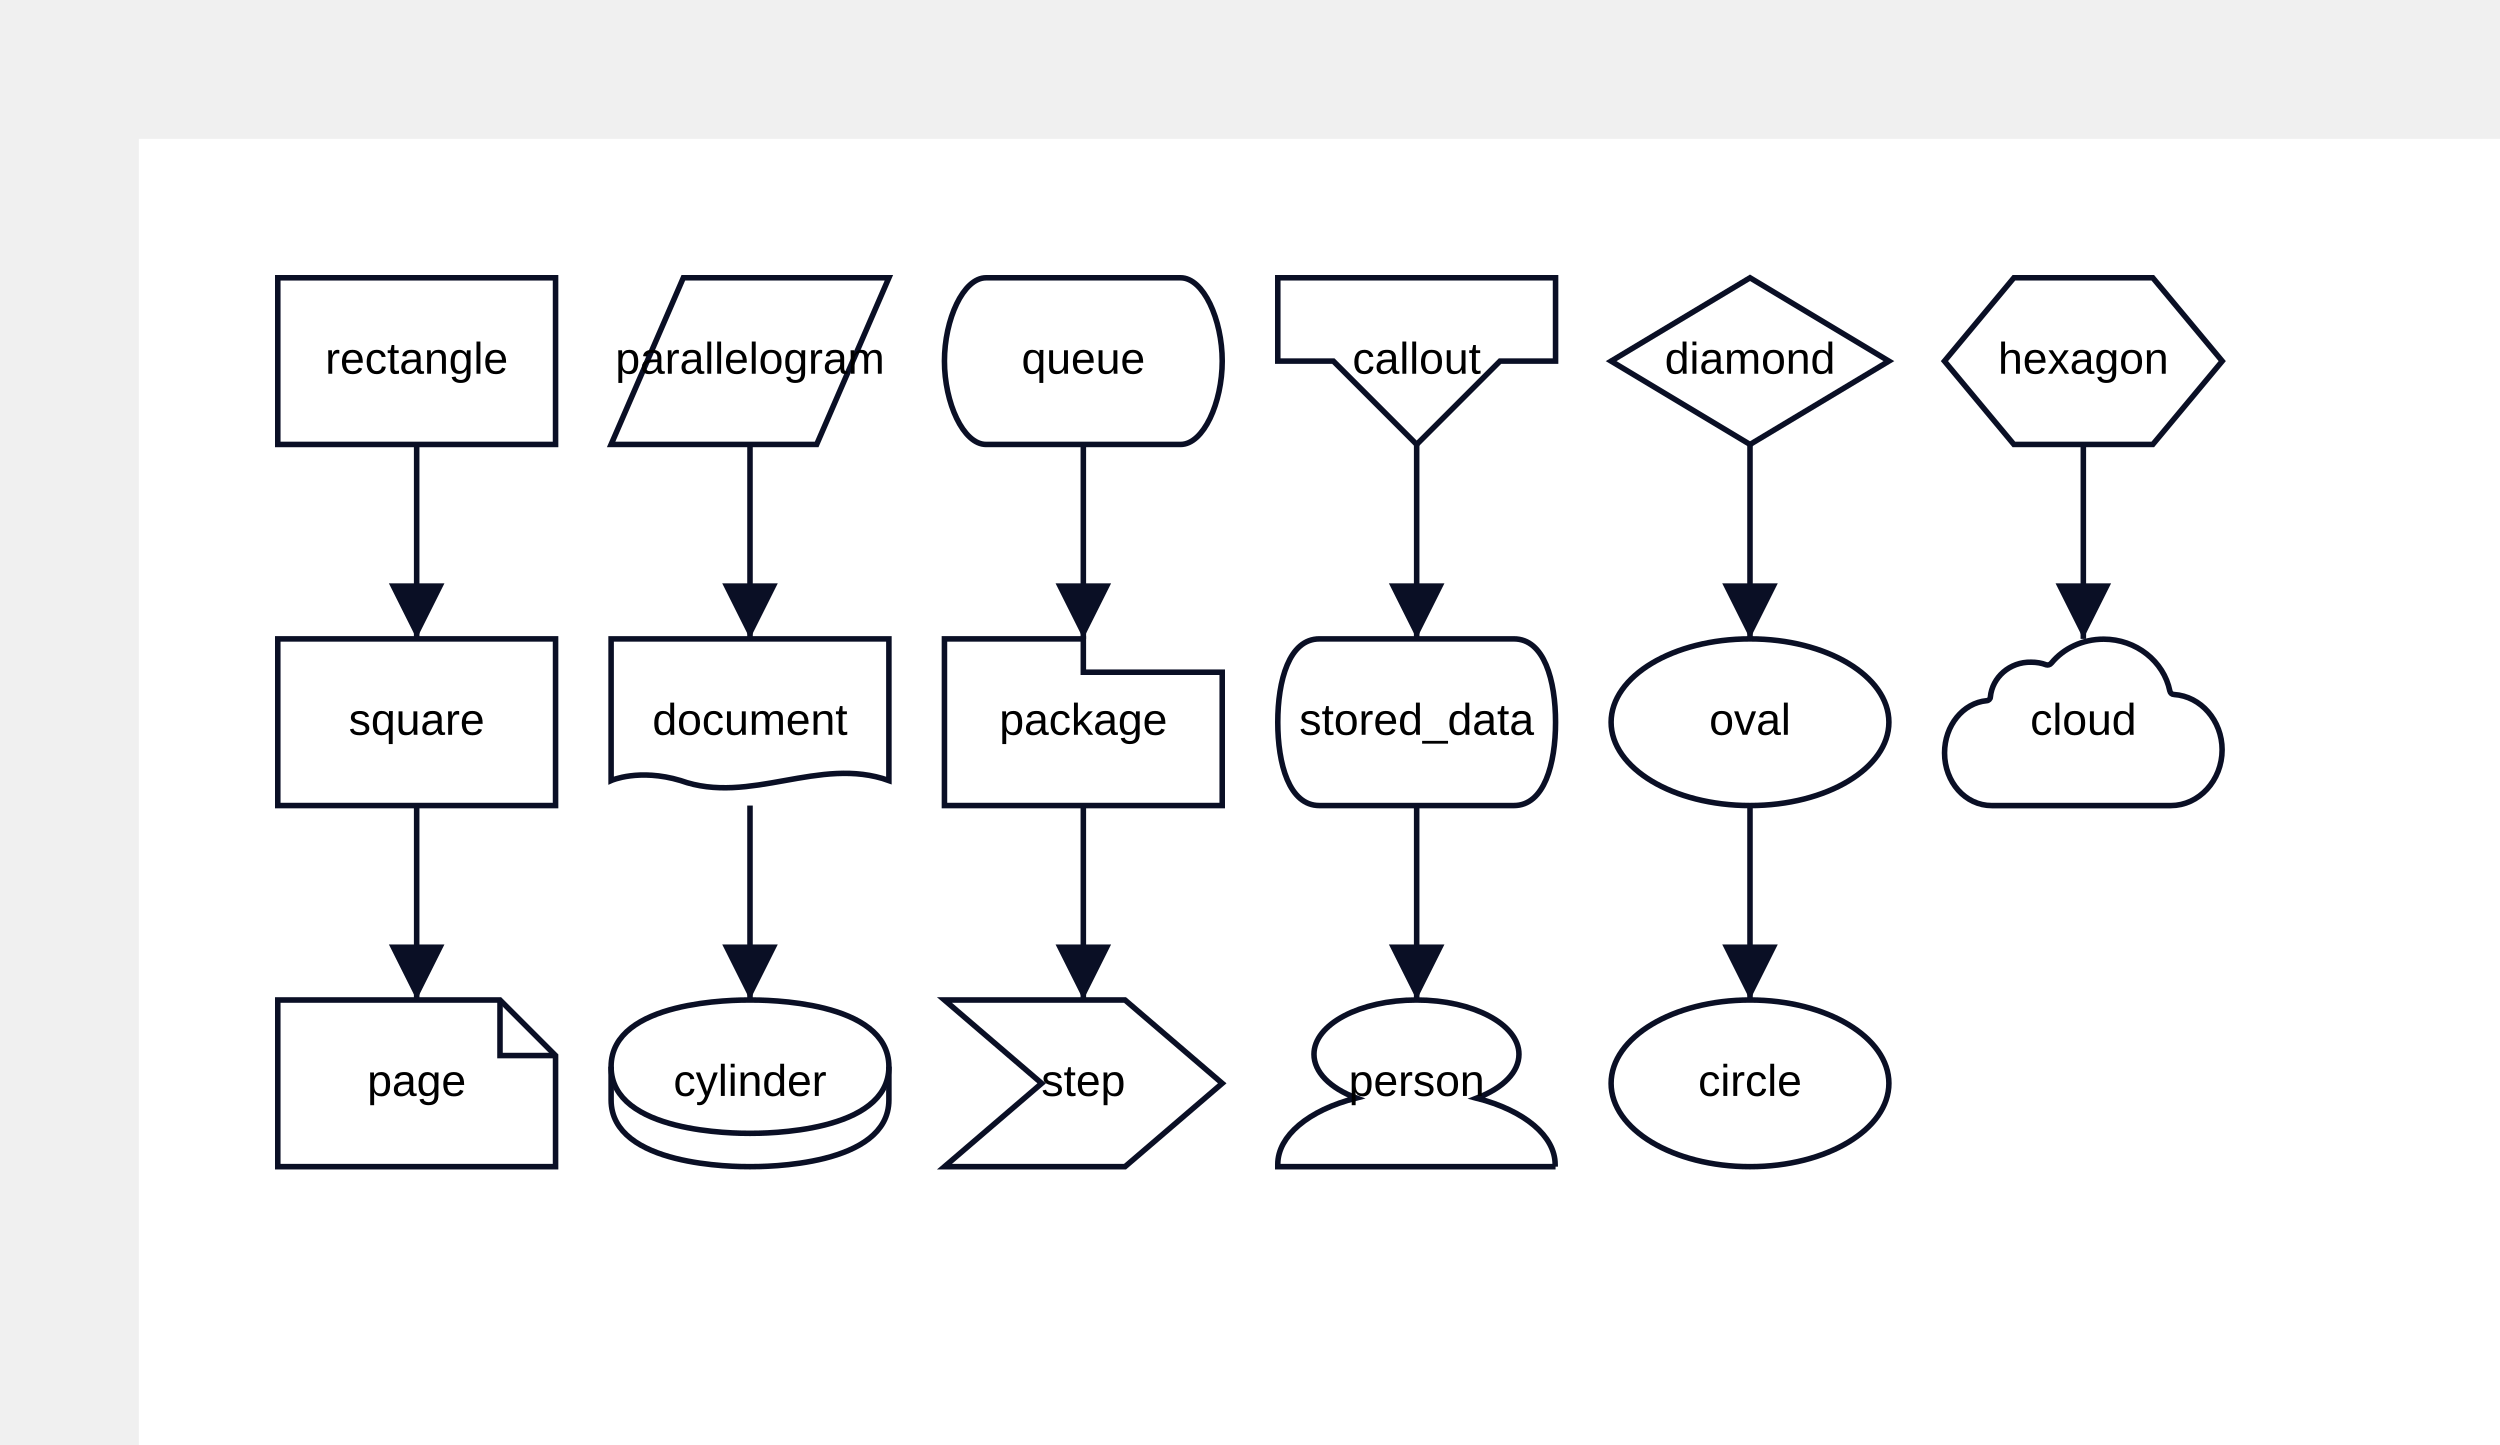
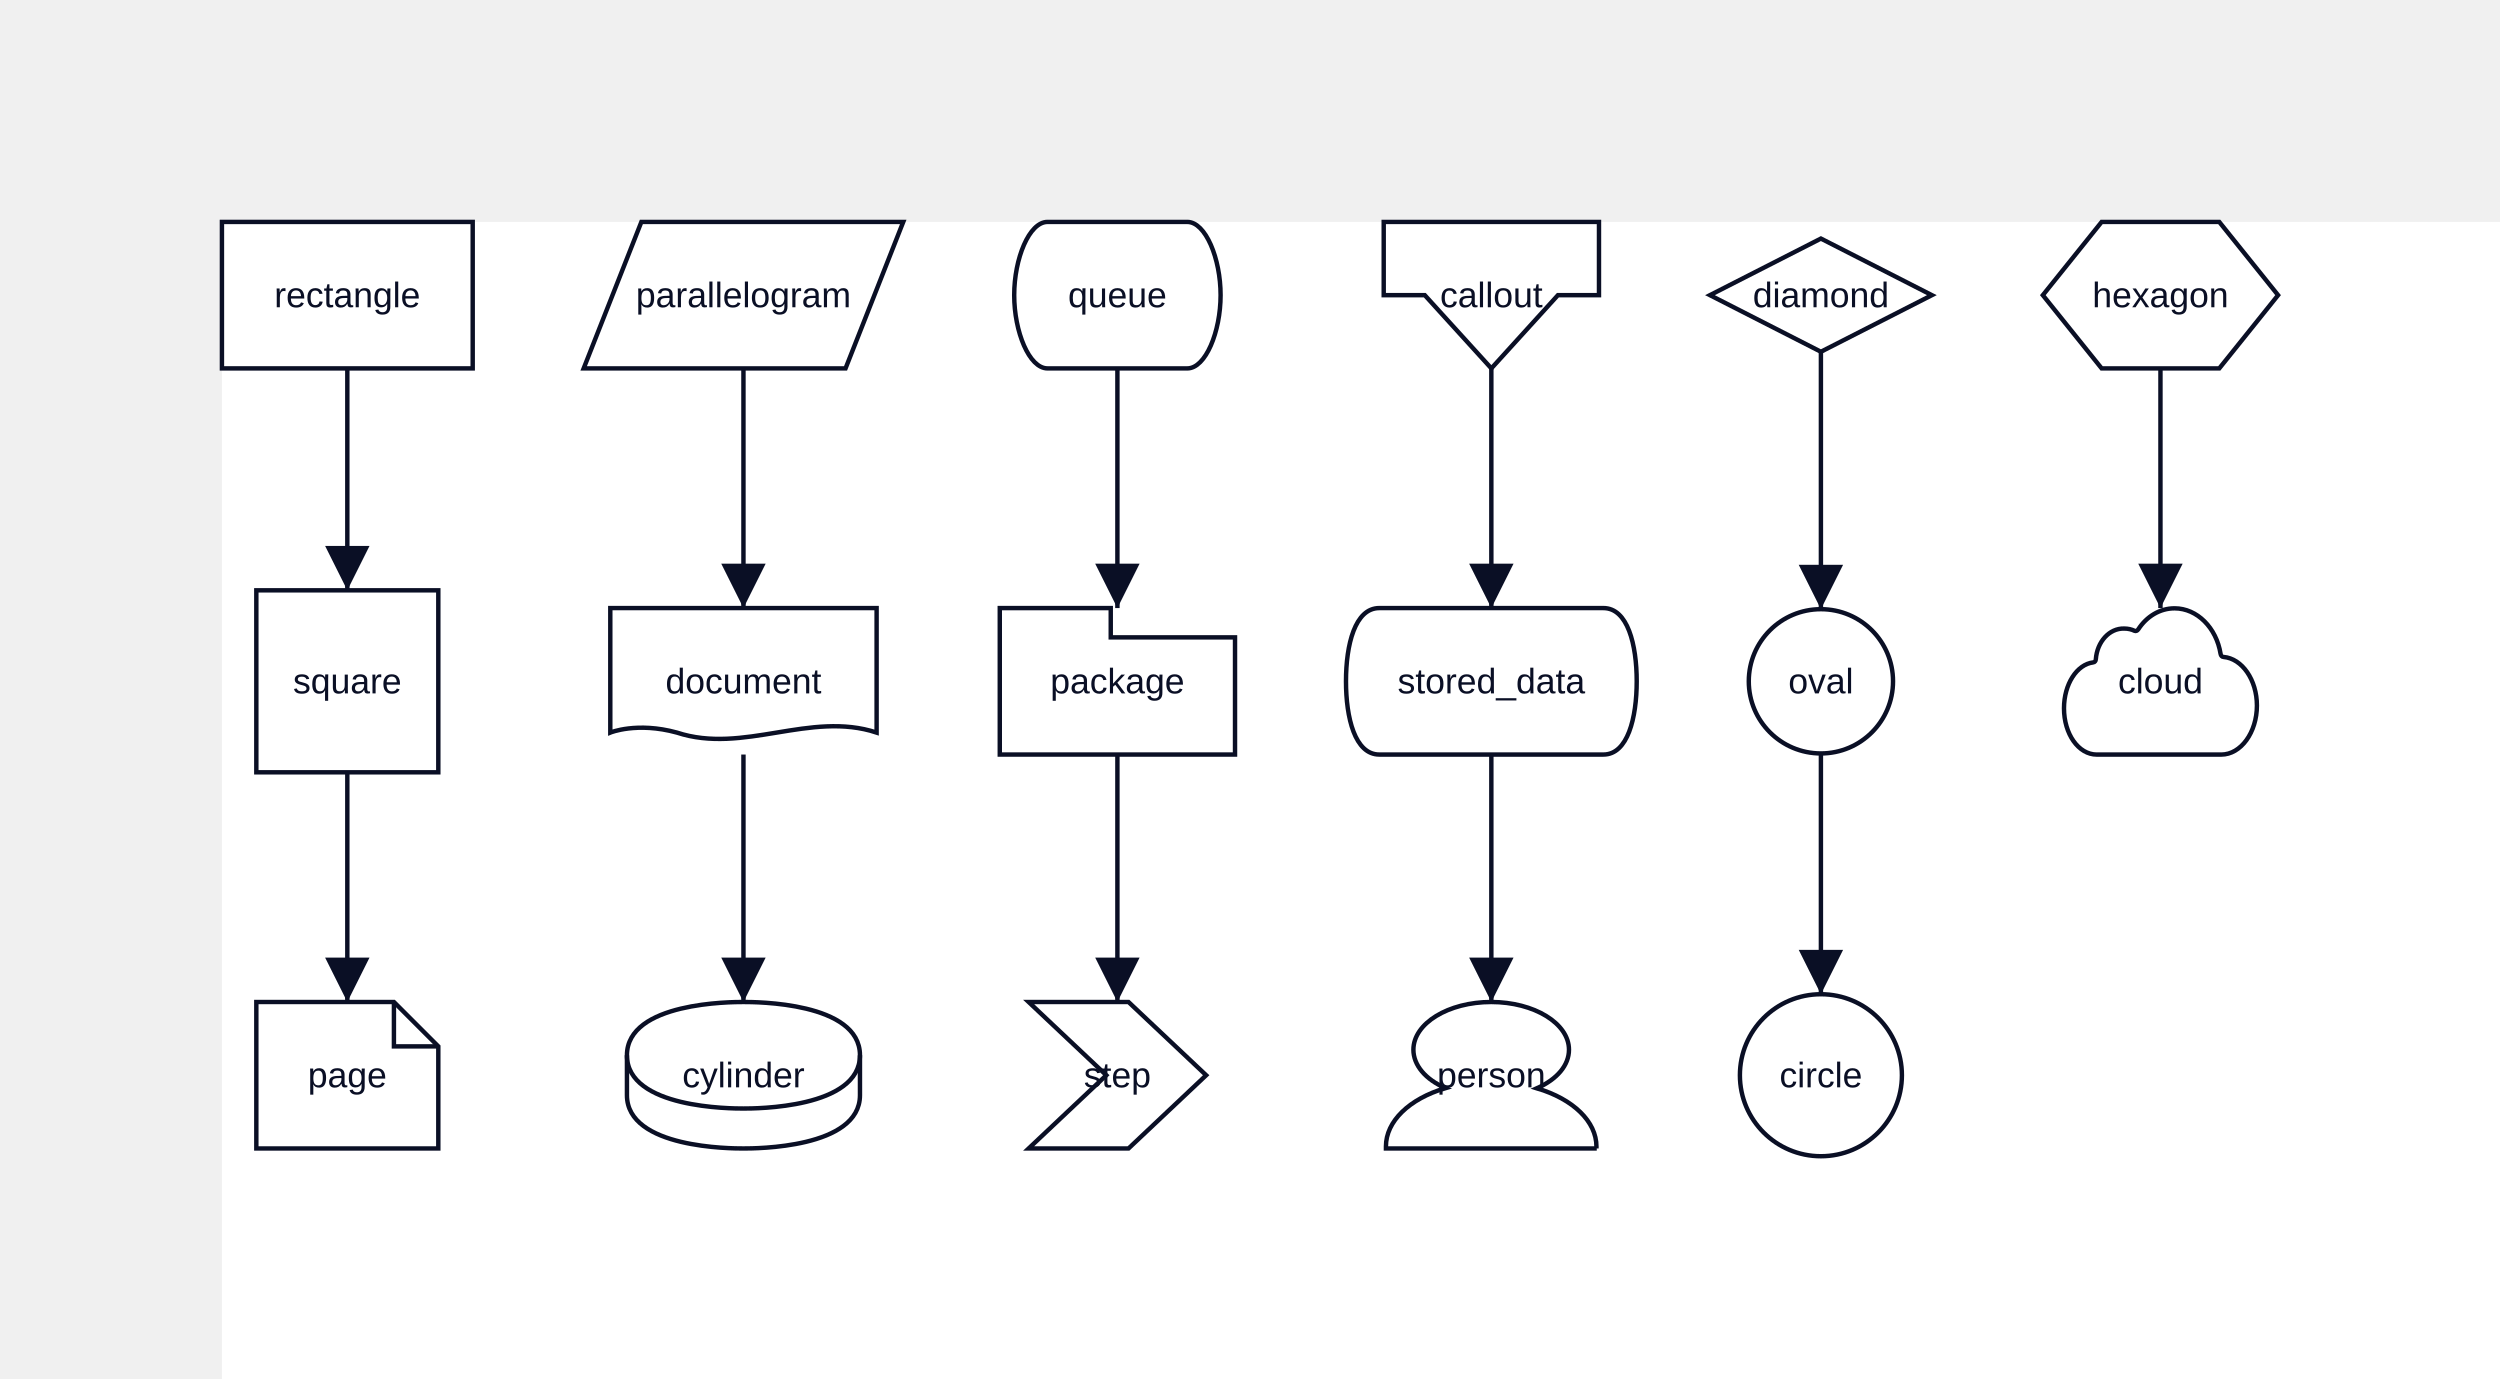
- <svg xmlns="http://www.w3.org/2000/svg" width="900" height="520" viewBox="-50 -50 900 520" data-d2-version="0.1.0">
+ <svg xmlns="http://www.w3.org/2000/svg" width="1126.5" height="621" viewBox="-100 -100 1126.5 621" data-d2-version="0.1.0">
  <defs>
    <marker id="arrow-triangle" markerWidth="10" markerHeight="10" refX="10" refY="5" orient="auto" markerUnits="strokeWidth">
      <path d="M0,0 L10,5 L0,10 Z" fill="#0A0F25" />
    </marker>
    <marker id="arrow-triangle-reverse" markerWidth="10" markerHeight="10" refX="0" refY="5" orient="auto" markerUnits="strokeWidth">
      <path d="M10,0 L0,5 L10,10 Z" fill="#0A0F25" />
    </marker>
    <marker id="arrow-diamond" markerWidth="10" markerHeight="10" refX="10" refY="5" orient="auto" markerUnits="strokeWidth">
      <path d="M0,5 L5,0 L10,5 L5,10 Z" fill="#0A0F25" />
    </marker>
    <marker id="arrow-diamond-reverse" markerWidth="10" markerHeight="10" refX="0" refY="5" orient="auto" markerUnits="strokeWidth">
      <path d="M0,5 L5,0 L10,5 L5,10 Z" fill="#0A0F25" />
    </marker>
    <marker id="arrow-circle" markerWidth="10" markerHeight="10" refX="6" refY="5" orient="auto" markerUnits="strokeWidth">
      <circle cx="5" cy="5" r="4" fill="#0A0F25" />
    </marker>
    <marker id="arrow-circle-reverse" markerWidth="10" markerHeight="10" refX="4" refY="5" orient="auto" markerUnits="strokeWidth">
      <circle cx="5" cy="5" r="4" fill="#0A0F25" />
    </marker>
    <marker id="arrow-cf-one" markerWidth="10" markerHeight="10" refX="10" refY="5" orient="auto" markerUnits="strokeWidth">
      <line x1="10" y1="0" x2="10" y2="10" stroke="#0A0F25" stroke-width="2" />
    </marker>
    <marker id="arrow-cf-one-reverse" markerWidth="10" markerHeight="10" refX="0" refY="5" orient="auto" markerUnits="strokeWidth">
      <line x1="0" y1="0" x2="0" y2="10" stroke="#0A0F25" stroke-width="2" />
    </marker>
    <marker id="arrow-cf-many" markerWidth="10" markerHeight="10" refX="10" refY="5" orient="auto" markerUnits="strokeWidth">
      <path d="M0,5 L10,0 M0,5 L10,5 M0,5 L10,10" stroke="#0A0F25" stroke-width="2" fill="none" />
    </marker>
    <marker id="arrow-cf-many-reverse" markerWidth="10" markerHeight="10" refX="0" refY="5" orient="auto" markerUnits="strokeWidth">
      <path d="M10,5 L0,0 M10,5 L0,5 M10,5 L0,10" stroke="#0A0F25" stroke-width="2" fill="none" />
    </marker>
    <marker id="arrow-cf-one-required" markerWidth="10" markerHeight="10" refX="10" refY="5" orient="auto" markerUnits="strokeWidth">
      <line x1="10" y1="0" x2="10" y2="10" stroke="#0A0F25" stroke-width="2" />
      <line x1="7" y1="0" x2="7" y2="10" stroke="#0A0F25" stroke-width="2" />
    </marker>
    <marker id="arrow-cf-one-required-reverse" markerWidth="10" markerHeight="10" refX="0" refY="5" orient="auto" markerUnits="strokeWidth">
      <line x1="0" y1="0" x2="0" y2="10" stroke="#0A0F25" stroke-width="2" />
      <line x1="3" y1="0" x2="3" y2="10" stroke="#0A0F25" stroke-width="2" />
    </marker>
    <marker id="arrow-cf-many-required" markerWidth="10" markerHeight="10" refX="10" refY="5" orient="auto" markerUnits="strokeWidth">
      <path d="M0,5 L10,0 M0,5 L10,5 M0,5 L10,10" stroke="#0A0F25" stroke-width="2" fill="none" />
      <line x1="3" y1="0" x2="3" y2="10" stroke="#0A0F25" stroke-width="2" />
    </marker>
    <marker id="arrow-cf-many-required-reverse" markerWidth="10" markerHeight="10" refX="0" refY="5" orient="auto" markerUnits="strokeWidth">
      <path d="M10,5 L0,0 M10,5 L0,5 M10,5 L0,10" stroke="#0A0F25" stroke-width="2" fill="none" />
      <line x1="7" y1="0" x2="7" y2="10" stroke="#0A0F25" stroke-width="2" />
    </marker>
    <marker id="arrow-cf-one-optional" markerWidth="10" markerHeight="10" refX="10" refY="5" orient="auto" markerUnits="strokeWidth">
      <line x1="10" y1="0" x2="10" y2="10" stroke="#0A0F25" stroke-width="2" />
      <circle cx="7" cy="5" r="2" stroke="#0A0F25" stroke-width="2" fill="white" />
    </marker>
    <marker id="arrow-cf-one-optional-reverse" markerWidth="10" markerHeight="10" refX="0" refY="5" orient="auto" markerUnits="strokeWidth">
      <line x1="0" y1="0" x2="0" y2="10" stroke="#0A0F25" stroke-width="2" />
      <circle cx="3" cy="5" r="2" stroke="#0A0F25" stroke-width="2" fill="white" />
    </marker>
    <marker id="arrow-cf-many-optional" markerWidth="10" markerHeight="10" refX="10" refY="5" orient="auto" markerUnits="strokeWidth">
      <path d="M0,5 L10,0 M0,5 L10,5 M0,5 L10,10" stroke="#0A0F25" stroke-width="2" fill="none" />
      <circle cx="3" cy="5" r="2" stroke="#0A0F25" stroke-width="2" fill="white" />
    </marker>
    <marker id="arrow-cf-many-optional-reverse" markerWidth="10" markerHeight="10" refX="0" refY="5" orient="auto" markerUnits="strokeWidth">
      <path d="M10,5 L0,0 M10,5 L0,5 M10,5 L0,10" stroke="#0A0F25" stroke-width="2" fill="none" />
      <circle cx="7" cy="5" r="2" stroke="#0A0F25" stroke-width="2" fill="white" />
    </marker>
    <marker id="arrow-line" markerWidth="10" markerHeight="10" refX="10" refY="5" orient="auto" markerUnits="strokeWidth">
      <line x1="10" y1="0" x2="10" y2="10" stroke="#0A0F25" stroke-width="2" />
    </marker>
    <marker id="arrow-line-reverse" markerWidth="10" markerHeight="10" refX="0" refY="5" orient="auto" markerUnits="strokeWidth">
      <line x1="0" y1="0" x2="0" y2="10" stroke="#0A0F25" stroke-width="2" />
    </marker>
    <marker id="arrow-open" markerWidth="10" markerHeight="10" refX="10" refY="5" orient="auto" markerUnits="strokeWidth">
      <path d="M0,0 L10,5 L0,10" stroke="#0A0F25" stroke-width="2" fill="none" />
    </marker>
    <marker id="arrow-open-reverse" markerWidth="10" markerHeight="10" refX="0" refY="5" orient="auto" markerUnits="strokeWidth">
      <path d="M10,0 L0,5 L10,10" stroke="#0A0F25" stroke-width="2" fill="none" />
    </marker>
    <marker id="arrow" markerWidth="10" markerHeight="10" refX="10" refY="5" orient="auto" markerUnits="strokeWidth">
      <path d="M0,0 L10,5 L0,10 Z" fill="#0A0F25" />
    </marker>
    <marker id="arrow-reverse" markerWidth="10" markerHeight="10" refX="0" refY="5" orient="auto" markerUnits="strokeWidth">
      <path d="M10,0 L0,5 L10,10 Z" fill="#0A0F25" />
    </marker>
  </defs>
  <rect width="100%" height="100%" fill="#FFFFFF" />
  <g id="base-layer">
-     <rect x="50" y="50" width="100" height="60" fill="#FFFFFF" stroke="#0A0F25" stroke-width="2" rx="0" ry="0" />
-     <rect x="50" y="180" width="100" height="60" fill="#FFFFFF" stroke="#0A0F25" stroke-width="2" rx="0" ry="0" />
-     <path d="M 50 310 L 130 310 L 150 330 L 150 370 L 50 370 Z" fill="#FFFFFF" stroke="#0A0F25" stroke-width="2" />
-     <path d="M 130 310 L 130 330 L 150 330" fill="none" stroke="#0A0F25" stroke-width="2" />
-     <polygon points="196,50 270,50 244,110 170,110" fill="#FFFFFF" stroke="#0A0F25" stroke-width="2" />
-     <path d="M 170 180 L 270 180 L 270 231 C 245 222 220 240 195 231 C 180 226.5 170 231 170 231 Z" fill="#FFFFFF" stroke="#0A0F25" stroke-width="2" />
-     <path d="M 170 334 C 170 310 215 310 220 310 C 225 310 270 310 270 334 L 270 346 C 270 370 225 370 220 370 C 215 370 170 370 170 346 L 170 334 Z" fill="#FFFFFF" stroke="#0A0F25" stroke-width="2" />
-     <ellipse cx="220" cy="334" rx="50" ry="24" fill="none" stroke="none" stroke-width="0" />
-     <path d="M 170 334 C 170 358 215 358 220 358 C 225 358 270 358 270 334" fill="none" stroke="#0A0F25" stroke-width="2" />
-     <path d="M 305 50 L 375 50 C 383.25 50 390 65 390 80 C 390 95 383.25 110 375 110 L 305 110 C 296.75 110 290 95 290 80 C 290 65 296.75 50 305 50 Z" fill="#FFFFFF" stroke="#0A0F25" stroke-width="2" />
-     <path d="M 290 180 L 340 180 L 340 192 L 390 192 L 390 240 L 290 240 Z" fill="#FFFFFF" stroke="#0A0F25" stroke-width="2" />
-     <polygon points="290,310 355,310 390,340 355,370 290,370 325,340" fill="#FFFFFF" stroke="#0A0F25" stroke-width="2" />
-     <path d="M 410 50 L 510 50 L 510 80 L 490 80 L 460 110 L 430 80 L 410 80 Z" fill="#FFFFFF" stroke="#0A0F25" stroke-width="2" />
-     <path d="M 425 180 L 495 180 C 505.95 180 510 195 510 210 C 510 225 505.95 240 495 240 L 425 240 C 414.05 240 410 225 410 210 C 410 195 414.05 180 425 180 Z" fill="#FFFFFF" stroke="#0A0F25" stroke-width="2" />
-     <path d="M 510 370 H 410 v -0.853 c 0 -10.233 10.981 -19.457 28.258 -23.876 C 428.741 341.705 423.031 335.891 423.031 329.535 C 423.031 318.76 439.575 310 459.927 310 c 20.351 0 36.896 8.76 36.896 19.535 c 0 6.357 -5.564 12.093 -15.227 15.814 c 17.277 4.419 28.258 13.643 28.258 23.876 v 0.775 Z" fill="#FFFFFF" stroke="#0A0F25" stroke-width="2" />
-     <polygon points="580,50 630,80 580,110 530,80" fill="#FFFFFF" stroke="#0A0F25" stroke-width="2" />
-     <ellipse cx="580" cy="210" rx="50" ry="30" fill="#FFFFFF" stroke="#0A0F25" stroke-width="2" />
-     <ellipse cx="580" cy="340" rx="50" ry="30" fill="#FFFFFF" stroke="#0A0F25" stroke-width="2" />
-     <polygon points="675,50 725,50 750,80 725,110 675,110 650,80" fill="#FFFFFF" stroke="#0A0F25" stroke-width="2" />
-     <path d="M 666.527 200.975 C 666.527 201.613 665.861 202.25 665.194 202.25 C 656.701 203.046 650.04 211.173 650.04 221.052 C 650.04 231.568 657.534 240.013 667.026 240.013 H 731.475 C 741.633 240.013 749.96 230.93 749.96 219.936 C 749.96 209.42 742.299 200.656 732.641 200.019 C 731.974 200.019 731.308 199.541 731.142 198.744 C 728.977 188.069 718.985 180.102 707.328 180.102 C 699.667 180.102 692.839 183.448 688.509 188.706 C 688.01 189.344 687.177 189.503 686.677 189.344 C 685.012 188.706 683.18 188.388 681.182 188.388 C 673.521 188.228 667.193 193.805 666.527 200.975 Z" fill="#FFFFFF" stroke="#0A0F25" stroke-width="2" />
-     <path d="M 100 110 L 100 145 L 100 180" fill="none" stroke="#0A0F25" stroke-width="2" marker-end="url(#arrow-triangle)" />
-     <path d="M 100 240 L 100 275 L 100 310" fill="none" stroke="#0A0F25" stroke-width="2" marker-end="url(#arrow-triangle)" />
-     <path d="M 220 110 L 220 145 L 220 180" fill="none" stroke="#0A0F25" stroke-width="2" marker-end="url(#arrow-triangle)" />
-     <path d="M 220 240 L 220 275 L 220 310" fill="none" stroke="#0A0F25" stroke-width="2" marker-end="url(#arrow-triangle)" />
-     <path d="M 340 110 L 340 145 L 340 180" fill="none" stroke="#0A0F25" stroke-width="2" marker-end="url(#arrow-triangle)" />
-     <path d="M 340 240 L 340 275 L 340 310" fill="none" stroke="#0A0F25" stroke-width="2" marker-end="url(#arrow-triangle)" />
-     <path d="M 460 110 L 460 145 L 460 180" fill="none" stroke="#0A0F25" stroke-width="2" marker-end="url(#arrow-triangle)" />
-     <path d="M 460 240 L 460 275 L 460 310" fill="none" stroke="#0A0F25" stroke-width="2" marker-end="url(#arrow-triangle)" />
-     <path d="M 580 110 L 580 145 L 580 180" fill="none" stroke="#0A0F25" stroke-width="2" marker-end="url(#arrow-triangle)" />
-     <path d="M 580 240 L 580 275 L 580 310" fill="none" stroke="#0A0F25" stroke-width="2" marker-end="url(#arrow-triangle)" />
-     <path d="M 700 110 L 700 145 L 700 180" fill="none" stroke="#0A0F25" stroke-width="2" marker-end="url(#arrow-triangle)" />
-     <text x="100" y="80" text-anchor="middle" dominant-baseline="middle" font-family="Arial, sans-serif" font-size="16">rectangle</text>
-     <text x="100" y="210" text-anchor="middle" dominant-baseline="middle" font-family="Arial, sans-serif" font-size="16">square</text>
-     <text x="100" y="340" text-anchor="middle" dominant-baseline="middle" font-family="Arial, sans-serif" font-size="16">page</text>
-     <text x="220" y="80" text-anchor="middle" dominant-baseline="middle" font-family="Arial, sans-serif" font-size="16">parallelogram</text>
-     <text x="220" y="210" text-anchor="middle" dominant-baseline="middle" font-family="Arial, sans-serif" font-size="16">document</text>
-     <text x="220" y="340" text-anchor="middle" dominant-baseline="middle" font-family="Arial, sans-serif" font-size="16">cylinder</text>
-     <text x="340" y="80" text-anchor="middle" dominant-baseline="middle" font-family="Arial, sans-serif" font-size="16">queue</text>
-     <text x="340" y="210" text-anchor="middle" dominant-baseline="middle" font-family="Arial, sans-serif" font-size="16">package</text>
-     <text x="340" y="340" text-anchor="middle" dominant-baseline="middle" font-family="Arial, sans-serif" font-size="16">step</text>
-     <text x="460" y="80" text-anchor="middle" dominant-baseline="middle" font-family="Arial, sans-serif" font-size="16">callout</text>
-     <text x="460" y="210" text-anchor="middle" dominant-baseline="middle" font-family="Arial, sans-serif" font-size="16">stored_data</text>
-     <text x="460" y="340" text-anchor="middle" dominant-baseline="middle" font-family="Arial, sans-serif" font-size="16">person</text>
-     <text x="580" y="80" text-anchor="middle" dominant-baseline="middle" font-family="Arial, sans-serif" font-size="16">diamond</text>
-     <text x="580" y="210" text-anchor="middle" dominant-baseline="middle" font-family="Arial, sans-serif" font-size="16">oval</text>
-     <text x="580" y="340" text-anchor="middle" dominant-baseline="middle" font-family="Arial, sans-serif" font-size="16">circle</text>
-     <text x="700" y="80" text-anchor="middle" dominant-baseline="middle" font-family="Arial, sans-serif" font-size="16">hexagon</text>
-     <text x="700" y="210" text-anchor="middle" dominant-baseline="middle" font-family="Arial, sans-serif" font-size="16">cloud</text>
+     <rect x="0" y="0" width="113" height="66" fill="#FFFFFF" stroke="#0A0F25" stroke-width="2" rx="0" ry="0" />
+     <rect x="15.5" y="166" width="82" height="82" fill="#FFFFFF" stroke="#0A0F25" stroke-width="2" rx="0" ry="0" />
+     <path d="M 15.5 351.5 L 77.5 351.5 L 97.5 371.5 L 97.5 417.5 L 15.5 417.5 Z" fill="#FFFFFF" stroke="#0A0F25" stroke-width="2" />
+     <path d="M 77.5 351.5 L 77.5 371.5 L 97.5 371.5" fill="none" stroke="#0A0F25" stroke-width="2" />
+     <polygon points="189,0 307,0 281,66 163,66" fill="#FFFFFF" stroke="#0A0F25" stroke-width="2" />
+     <path d="M 175 174 L 295 174 L 295 230.1 C 265 220.2 235 240 205 230.1 C 187 225.15 175 230.1 175 230.1 Z" fill="#FFFFFF" stroke="#0A0F25" stroke-width="2" />
+     <path d="M 182.5 375.5 C 182.5 351.5 229.75 351.5 235 351.5 C 240.25 351.5 287.5 351.5 287.5 375.5 L 287.5 393.5 C 287.5 417.5 240.25 417.5 235 417.5 C 229.75 417.5 182.5 417.5 182.5 393.5 L 182.5 375.5 Z" fill="#FFFFFF" stroke="#0A0F25" stroke-width="2" />
+     <ellipse cx="235" cy="375.5" rx="52.5" ry="24" fill="none" stroke="none" stroke-width="0" />
+     <path d="M 182.5 375.5 C 182.5 399.5 229.75 399.5 235 399.5 C 240.25 399.5 287.5 399.5 287.5 375.5" fill="none" stroke="#0A0F25" stroke-width="2" />
+     <path d="M 372 0 L 435 0 C 443.25 0 450 16.5 450 33 C 450 49.5 443.25 66 435 66 L 372 66 C 363.75 66 357 49.5 357 33 C 357 16.5 363.75 0 372 0 Z" fill="#FFFFFF" stroke="#0A0F25" stroke-width="2" />
+     <path d="M 350.5 174 L 400.5 174 L 400.5 187.2 L 456.5 187.2 L 456.5 240 L 350.5 240 Z" fill="#FFFFFF" stroke="#0A0F25" stroke-width="2" />
+     <polygon points="363.5,351.5 408.5,351.5 443.5,384.5 408.5,417.5 363.5,417.5 398.5,384.5" fill="#FFFFFF" stroke="#0A0F25" stroke-width="2" />
+     <path d="M 523.5 0 L 620.5 0 L 620.5 33 L 602 33 L 572 66 L 542 33 L 523.5 33 Z" fill="#FFFFFF" stroke="#0A0F25" stroke-width="2" />
+     <path d="M 521.5 174 L 622.5 174 C 633.45 174 637.5 190.5 637.5 207 C 637.5 223.5 633.45 240 622.5 240 L 521.5 240 C 510.55 240 506.5 223.5 506.5 207 C 506.5 190.5 510.55 174 521.5 174 Z" fill="#FFFFFF" stroke="#0A0F25" stroke-width="2" />
+     <path d="M 619.5 417.5 H 524.5 v -0.938 c 0 -11.256 10.432 -21.403 26.845 -26.264 C 542.304 386.376 536.879 379.981 536.879 372.988 C 536.879 361.136 552.597 351.5 571.93 351.5 c 19.334 0 35.051 9.636 35.051 21.488 c 0 6.992 -5.286 13.302 -14.466 17.395 c 16.413 4.86 26.845 15.008 26.845 26.264 v 0.853 Z" fill="#FFFFFF" stroke="#0A0F25" stroke-width="2" />
+     <polygon points="720.5,7.5 770.5,33 720.5,58.5 670.5,33" fill="#FFFFFF" stroke="#0A0F25" stroke-width="2" />
+     <ellipse cx="720.5" cy="207" rx="32.5" ry="32.5" fill="#FFFFFF" stroke="#0A0F25" stroke-width="2" />
+     <ellipse cx="720.5" cy="384.5" rx="36.5" ry="36.5" fill="#FFFFFF" stroke="#0A0F25" stroke-width="2" />
+     <polygon points="847,0 900,0 926.5,33 900,66 847,66 820.5,33" fill="#FFFFFF" stroke="#0A0F25" stroke-width="2" />
+     <path d="M 844.378 197.073 C 844.378 197.774 843.799 198.475 843.219 198.475 C 835.83 199.351 830.035 208.29 830.035 219.157 C 830.035 230.725 836.555 240.014 844.813 240.014 H 900.883 C 909.721 240.014 916.965 230.024 916.965 217.93 C 916.965 206.362 910.3 196.722 901.897 196.021 C 901.318 196.021 900.738 195.495 900.593 194.619 C 898.71 182.876 890.017 174.112 879.875 174.112 C 873.21 174.112 867.27 177.793 863.503 183.577 C 863.068 184.278 862.344 184.453 861.909 184.278 C 860.461 183.577 858.867 183.226 857.128 183.226 C 850.463 183.051 844.958 189.185 844.378 197.073 Z" fill="#FFFFFF" stroke="#0A0F25" stroke-width="2" />
+     <path d="M 56.5 66 C 56.5 106 56.5 126 56.5 166" fill="none" stroke="#0A0F25" stroke-width="2" marker-end="url(#arrow-triangle)" />
+     <path d="M 56.5 248 C 56.5 289.4 56.5 310.1 56.5 351.5" fill="none" stroke="#0A0F25" stroke-width="2" marker-end="url(#arrow-triangle)" />
+     <path d="M 235 66 C 235 109.2 235 130.8 235 174" fill="none" stroke="#0A0F25" stroke-width="2" marker-end="url(#arrow-triangle)" />
+     <path d="M 235 240 C 235 284.6 235 306.9 235 351.5" fill="none" stroke="#0A0F25" stroke-width="2" marker-end="url(#arrow-triangle)" />
+     <path d="M 403.5 66 C 403.5 109.2 403.5 130.8 403.5 174" fill="none" stroke="#0A0F25" stroke-width="2" marker-end="url(#arrow-triangle)" />
+     <path d="M 403.5 240 C 403.5 284.6 403.5 306.9 403.5 351.5" fill="none" stroke="#0A0F25" stroke-width="2" marker-end="url(#arrow-triangle)" />
+     <path d="M 572 66 C 572 109.2 572 130.8 572 174" fill="none" stroke="#0A0F25" stroke-width="2" marker-end="url(#arrow-triangle)" />
+     <path d="M 572 240 C 572 284.6 572 306.9 572 351.5" fill="none" stroke="#0A0F25" stroke-width="2" marker-end="url(#arrow-triangle)" />
+     <path d="M 720.5 58.5 C 720.5 104.9 720.5 128.1 720.5 174.5" fill="none" stroke="#0A0F25" stroke-width="2" marker-end="url(#arrow-triangle)" />
+     <path d="M 720.5 239.5 C 720.5 282.9 720.5 304.6 720.5 348" fill="none" stroke="#0A0F25" stroke-width="2" marker-end="url(#arrow-triangle)" />
+     <path d="M 873.5 66 C 873.5 109.2 873.5 130.8 873.5 174" fill="none" stroke="#0A0F25" stroke-width="2" marker-end="url(#arrow-triangle)" />
+     <text x="56.5" y="38.44" text-anchor="middle" dominant-baseline="alphabetic" font-family="Arial, sans-serif" font-size="16" style="fill: #0A0F25">rectangle</text>
+     <text x="56.5" y="212.44" text-anchor="middle" dominant-baseline="alphabetic" font-family="Arial, sans-serif" font-size="16" style="fill: #0A0F25">square</text>
+     <text x="56.5" y="389.94" text-anchor="middle" dominant-baseline="alphabetic" font-family="Arial, sans-serif" font-size="16" style="fill: #0A0F25">page</text>
+     <text x="235" y="38.44" text-anchor="middle" dominant-baseline="alphabetic" font-family="Arial, sans-serif" font-size="16" style="fill: #0A0F25">parallelogram</text>
+     <text x="235" y="212.44" text-anchor="middle" dominant-baseline="alphabetic" font-family="Arial, sans-serif" font-size="16" style="fill: #0A0F25">document</text>
+     <text x="235" y="389.94" text-anchor="middle" dominant-baseline="alphabetic" font-family="Arial, sans-serif" font-size="16" style="fill: #0A0F25">cylinder</text>
+     <text x="403.5" y="38.44" text-anchor="middle" dominant-baseline="alphabetic" font-family="Arial, sans-serif" font-size="16" style="fill: #0A0F25">queue</text>
+     <text x="403.5" y="212.44" text-anchor="middle" dominant-baseline="alphabetic" font-family="Arial, sans-serif" font-size="16" style="fill: #0A0F25">package</text>
+     <text x="403.5" y="389.94" text-anchor="middle" dominant-baseline="alphabetic" font-family="Arial, sans-serif" font-size="16" style="fill: #0A0F25">step</text>
+     <text x="572" y="38.44" text-anchor="middle" dominant-baseline="alphabetic" font-family="Arial, sans-serif" font-size="16" style="fill: #0A0F25">callout</text>
+     <text x="572" y="212.44" text-anchor="middle" dominant-baseline="alphabetic" font-family="Arial, sans-serif" font-size="16" style="fill: #0A0F25">stored_data</text>
+     <text x="572" y="389.94" text-anchor="middle" dominant-baseline="alphabetic" font-family="Arial, sans-serif" font-size="16" style="fill: #0A0F25">person</text>
+     <text x="720.5" y="38.44" text-anchor="middle" dominant-baseline="alphabetic" font-family="Arial, sans-serif" font-size="16" style="fill: #0A0F25">diamond</text>
+     <text x="720.5" y="212.44" text-anchor="middle" dominant-baseline="alphabetic" font-family="Arial, sans-serif" font-size="16" style="fill: #0A0F25">oval</text>
+     <text x="720.5" y="389.94" text-anchor="middle" dominant-baseline="alphabetic" font-family="Arial, sans-serif" font-size="16" style="fill: #0A0F25">circle</text>
+     <text x="873.5" y="38.44" text-anchor="middle" dominant-baseline="alphabetic" font-family="Arial, sans-serif" font-size="16" style="fill: #0A0F25">hexagon</text>
+     <text x="873.5" y="212.44" text-anchor="middle" dominant-baseline="alphabetic" font-family="Arial, sans-serif" font-size="16" style="fill: #0A0F25">cloud</text>
  </g>
</svg>
